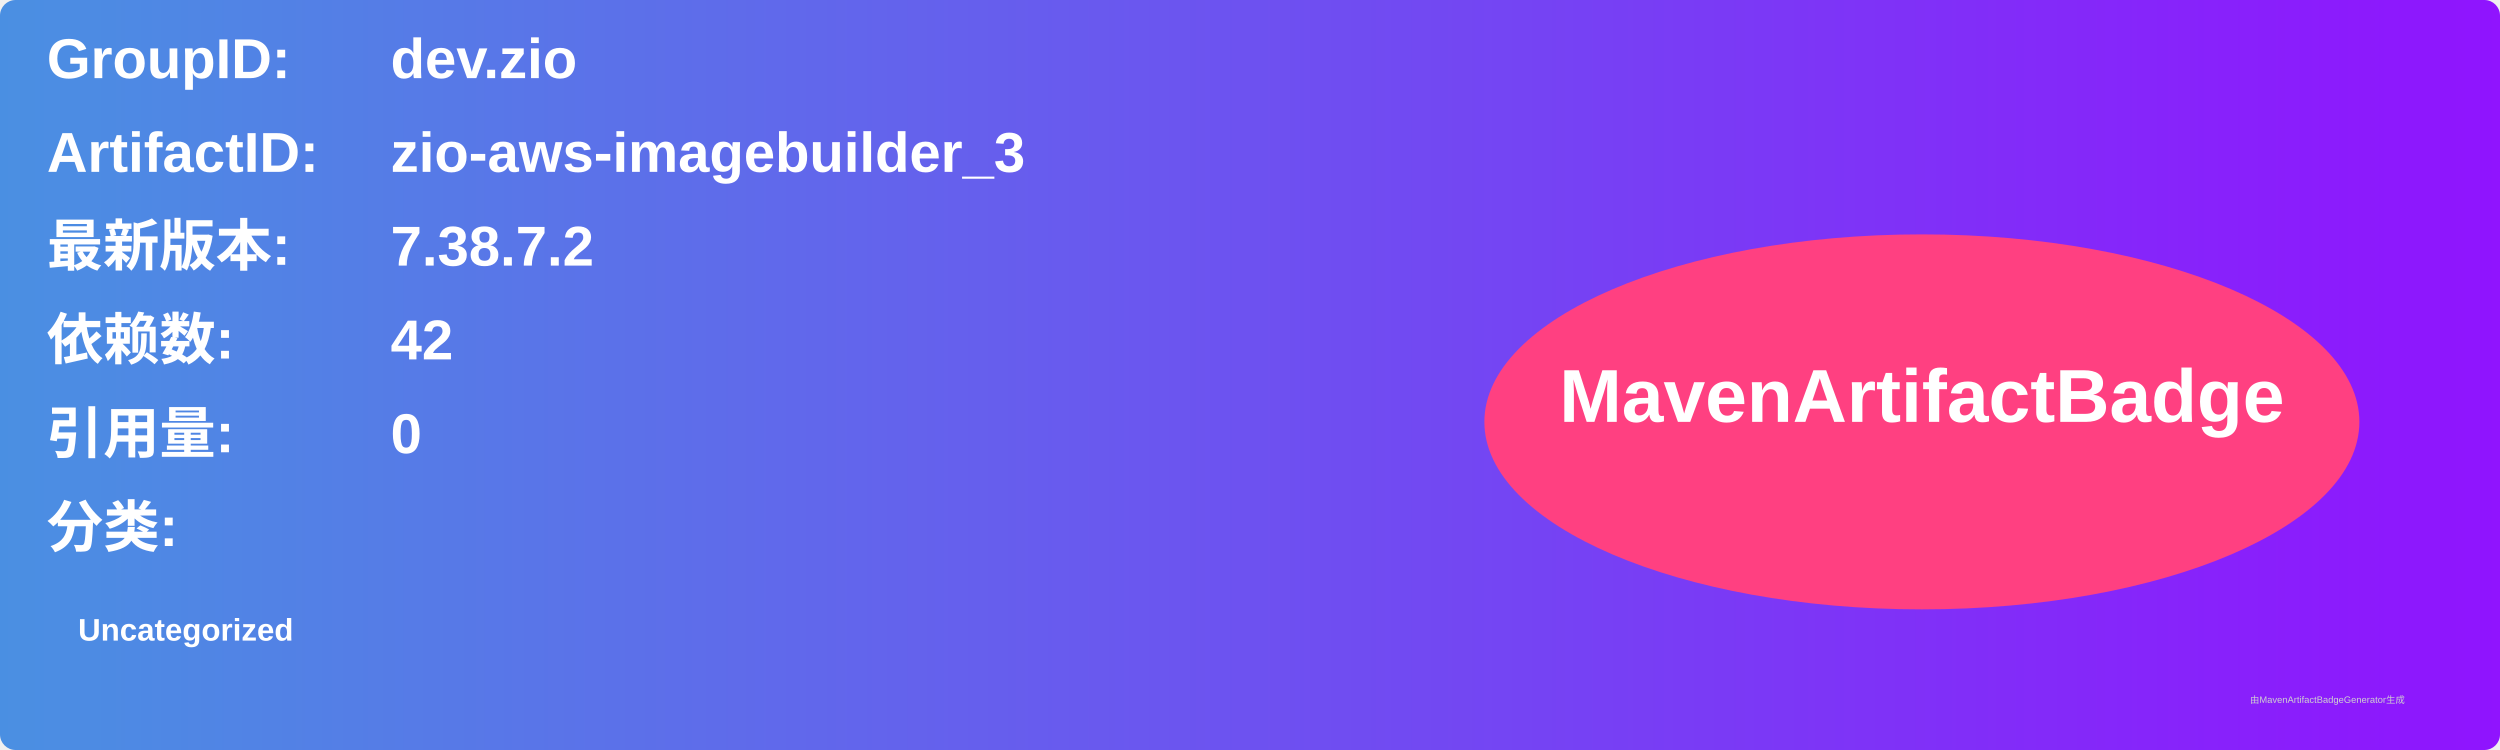
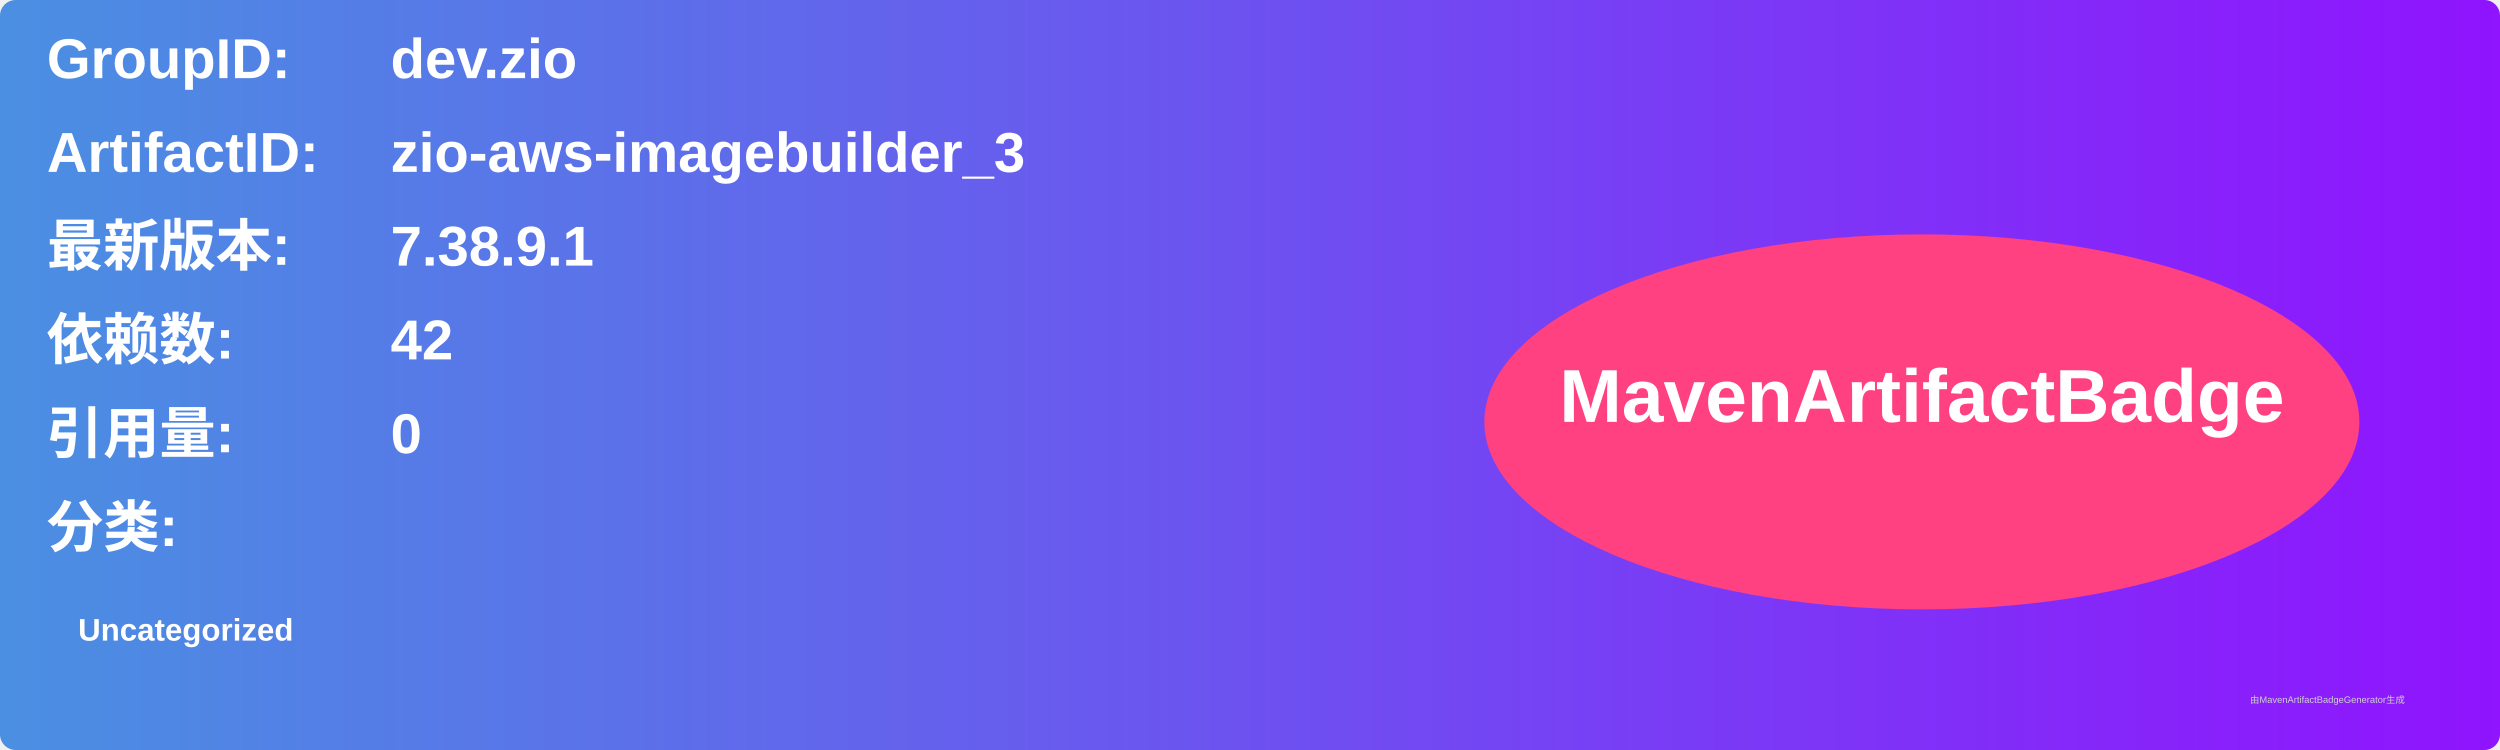
<svg xmlns="http://www.w3.org/2000/svg" width="800" height="240" viewBox="0 0 800 240">
  <linearGradient id="grad" x1="0%" y1="0%" x2="100%" y2="0%">
    <stop offset="0%" stop-color="#4a90e2" />
    <stop offset="100%" stop-color="#9013fe" />
  </linearGradient>
  <rect width="100%" height="100%" rx="5" ry="5" fill="url(#grad)" />
  <g transform="translate(15, 15)">
    <text x="0" y="10" font-family="Arial" font-size="18" fill="white" font-weight="bold" width="260">GroupID:</text>
    <text x="110" y="10" font-family="Arial" font-size="18" fill="white" font-weight="bold" width="460">dev.zio</text>
    <text x="0" y="40" font-family="Arial" font-size="18" fill="white" font-weight="bold" width="260">ArtifactID:</text>
    <text x="110" y="40" font-family="Arial" font-size="18" fill="white" font-weight="bold" width="460">zio-aws-imagebuilder_3</text>
    <text x="0" y="70" font-family="Arial" font-size="18" fill="white" font-weight="bold">最新版本:</text>
    <text x="110" y="70" font-family="Arial" font-size="18" fill="white" font-weight="bold">
-       <tspan font-weight="bold">7.38.7.2</tspan>
+       <tspan font-weight="bold">7.38.9.1</tspan>
    </text>
    <text x="0" y="100" font-family="Arial" font-size="18" fill="white" font-weight="bold">依赖数: </text>
    <text x="110" y="100" font-family="Arial" font-size="18" fill="white">
      <tspan font-weight="bold">42</tspan>
    </text>
    <text x="0" y="130" font-family="Arial" font-size="18" fill="white" font-weight="bold">引用量: </text>
    <text x="110" y="130" font-family="Arial" font-size="18" fill="white">
      <tspan font-weight="bold">0</tspan>
    </text>
    <text x="0" y="160" font-family="Arial" font-size="18" fill="white" font-weight="bold">分类:</text>
    <text x="10" y="190" font-family="Arial" font-size="10" fill="white">
      <tspan font-weight="bold">Uncategorized</tspan>
    </text>
    <ellipse cx="600" cy="120" rx="140" ry="60" fill="#ff4081" />
    <text x="600" y="120" text-anchor="middle" font-family="Arial" font-size="24" fill="white" font-weight="bold">MavenArtifactBadge</text>
  </g>
  <text x="720" y="225" font-family="Arial" font-size="3" fill="#d0d0d0">由MavenArtifactBadgeGenerator生成</text>
</svg>
